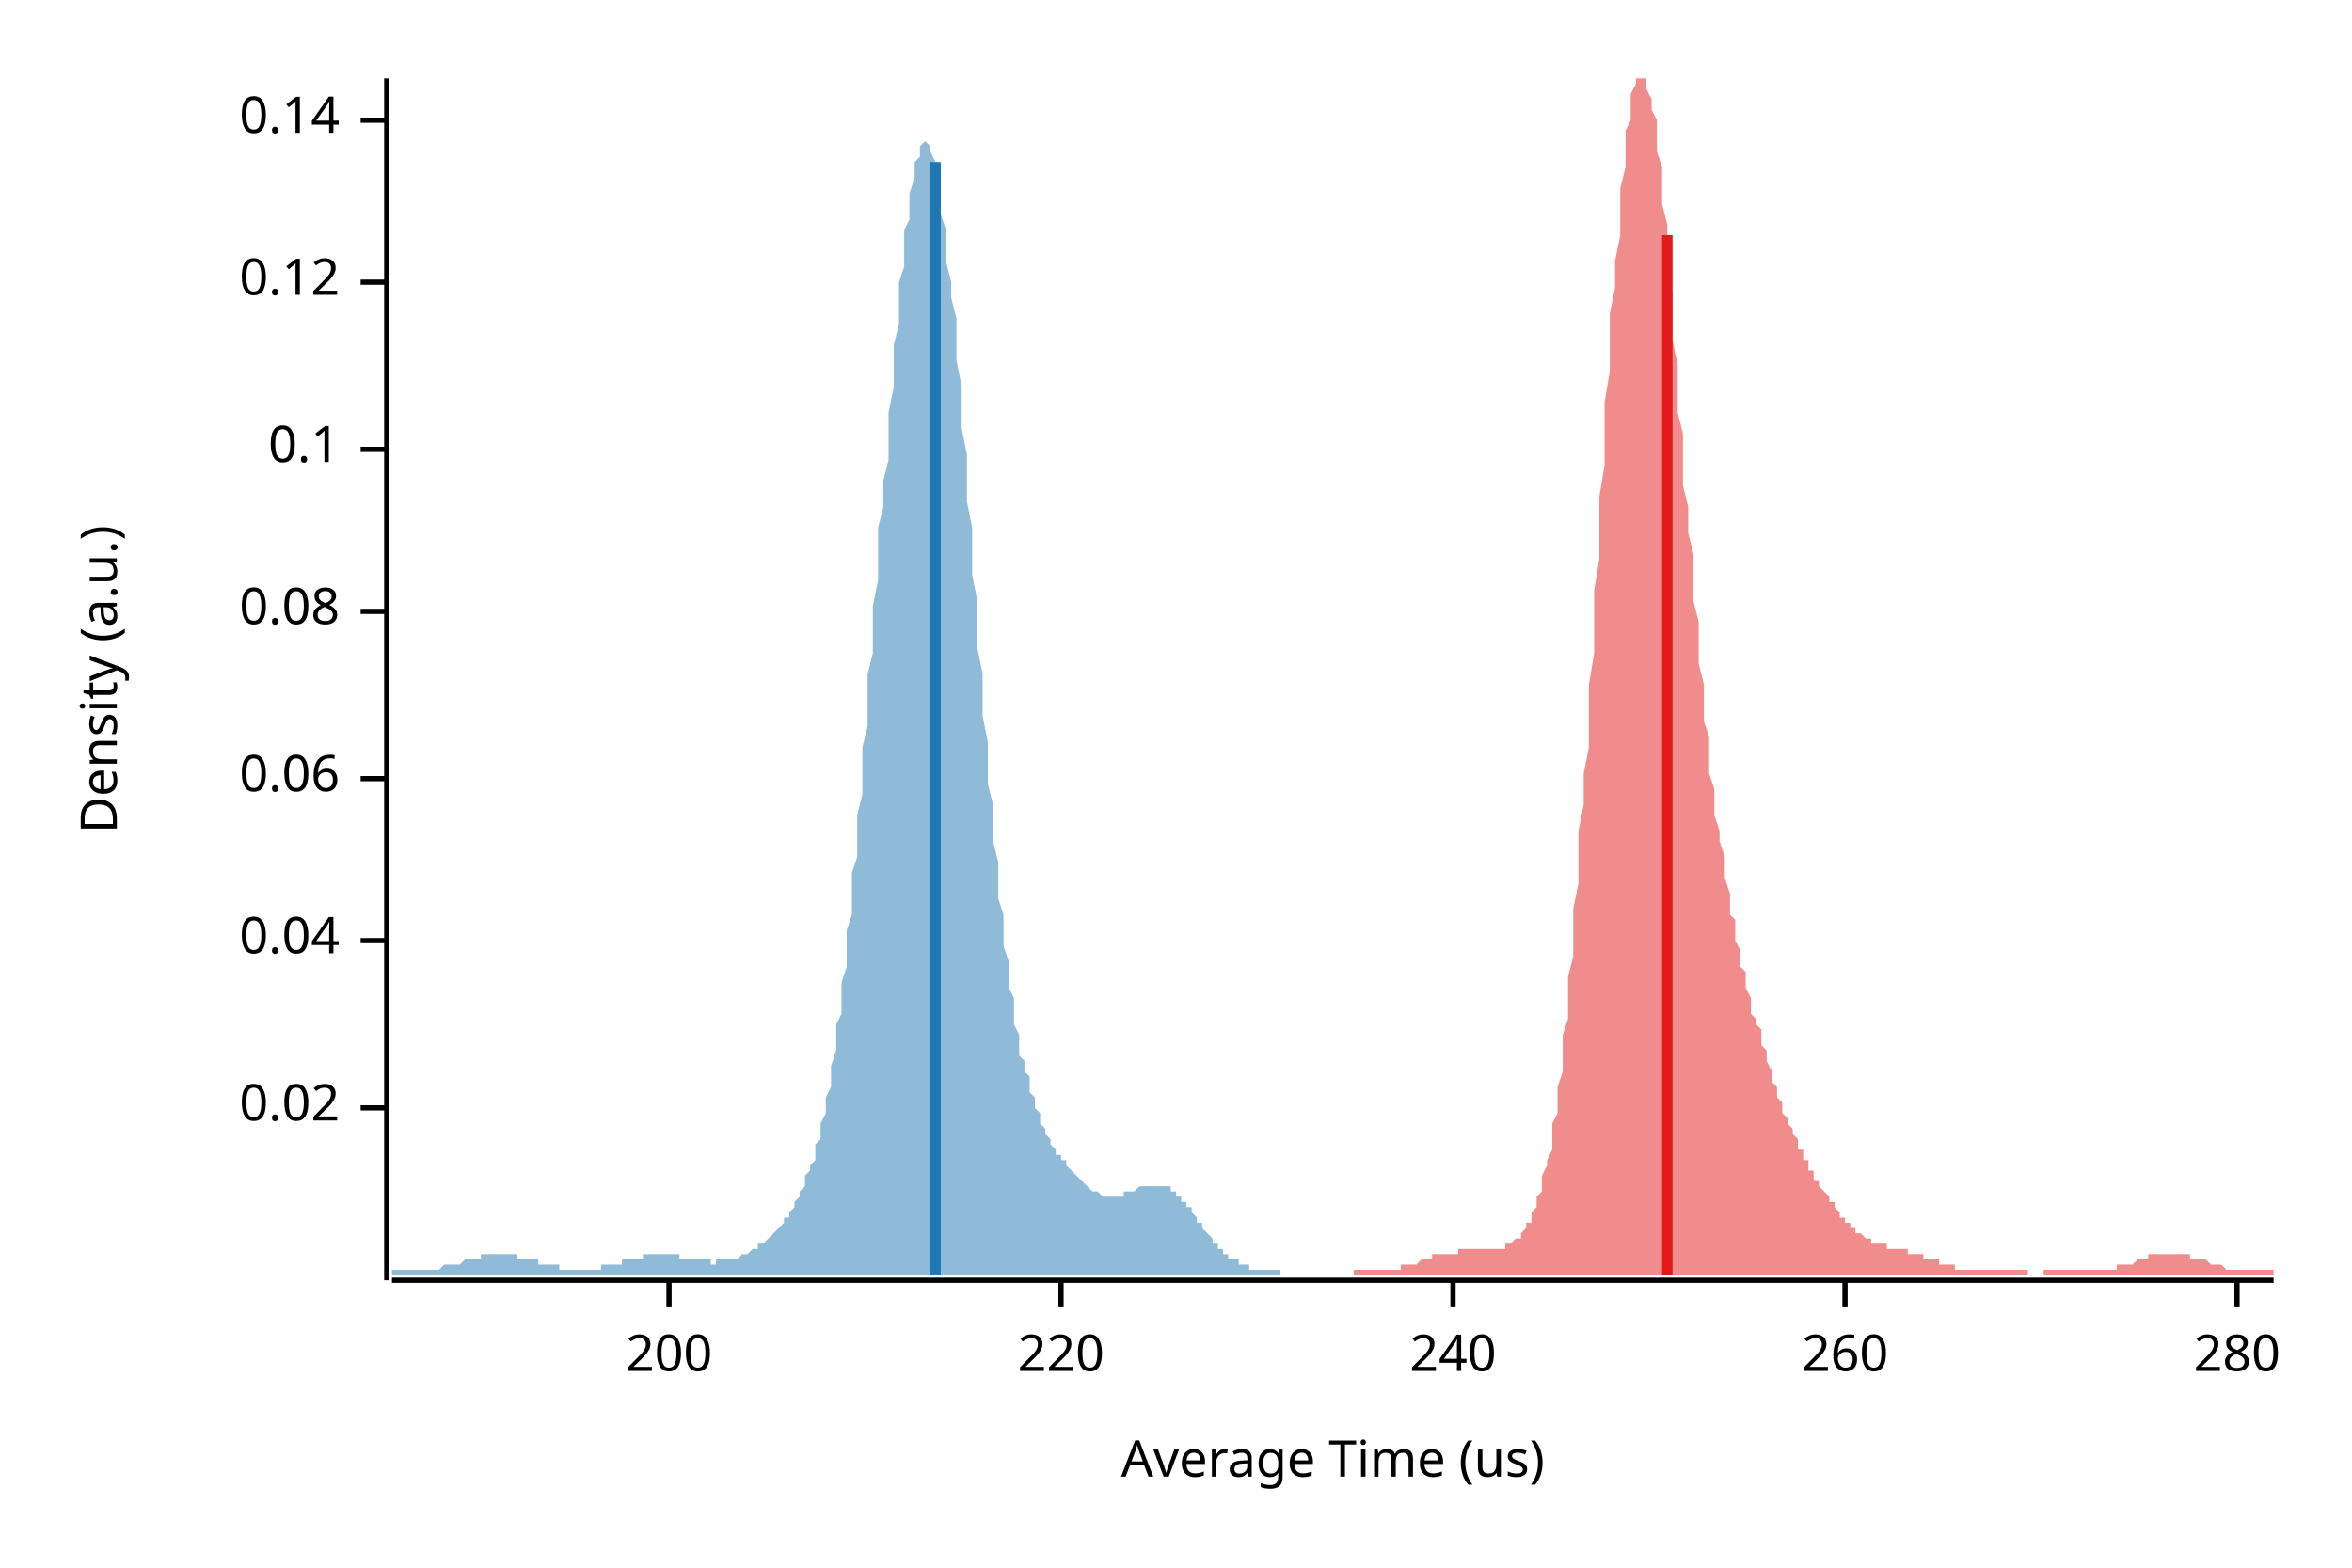
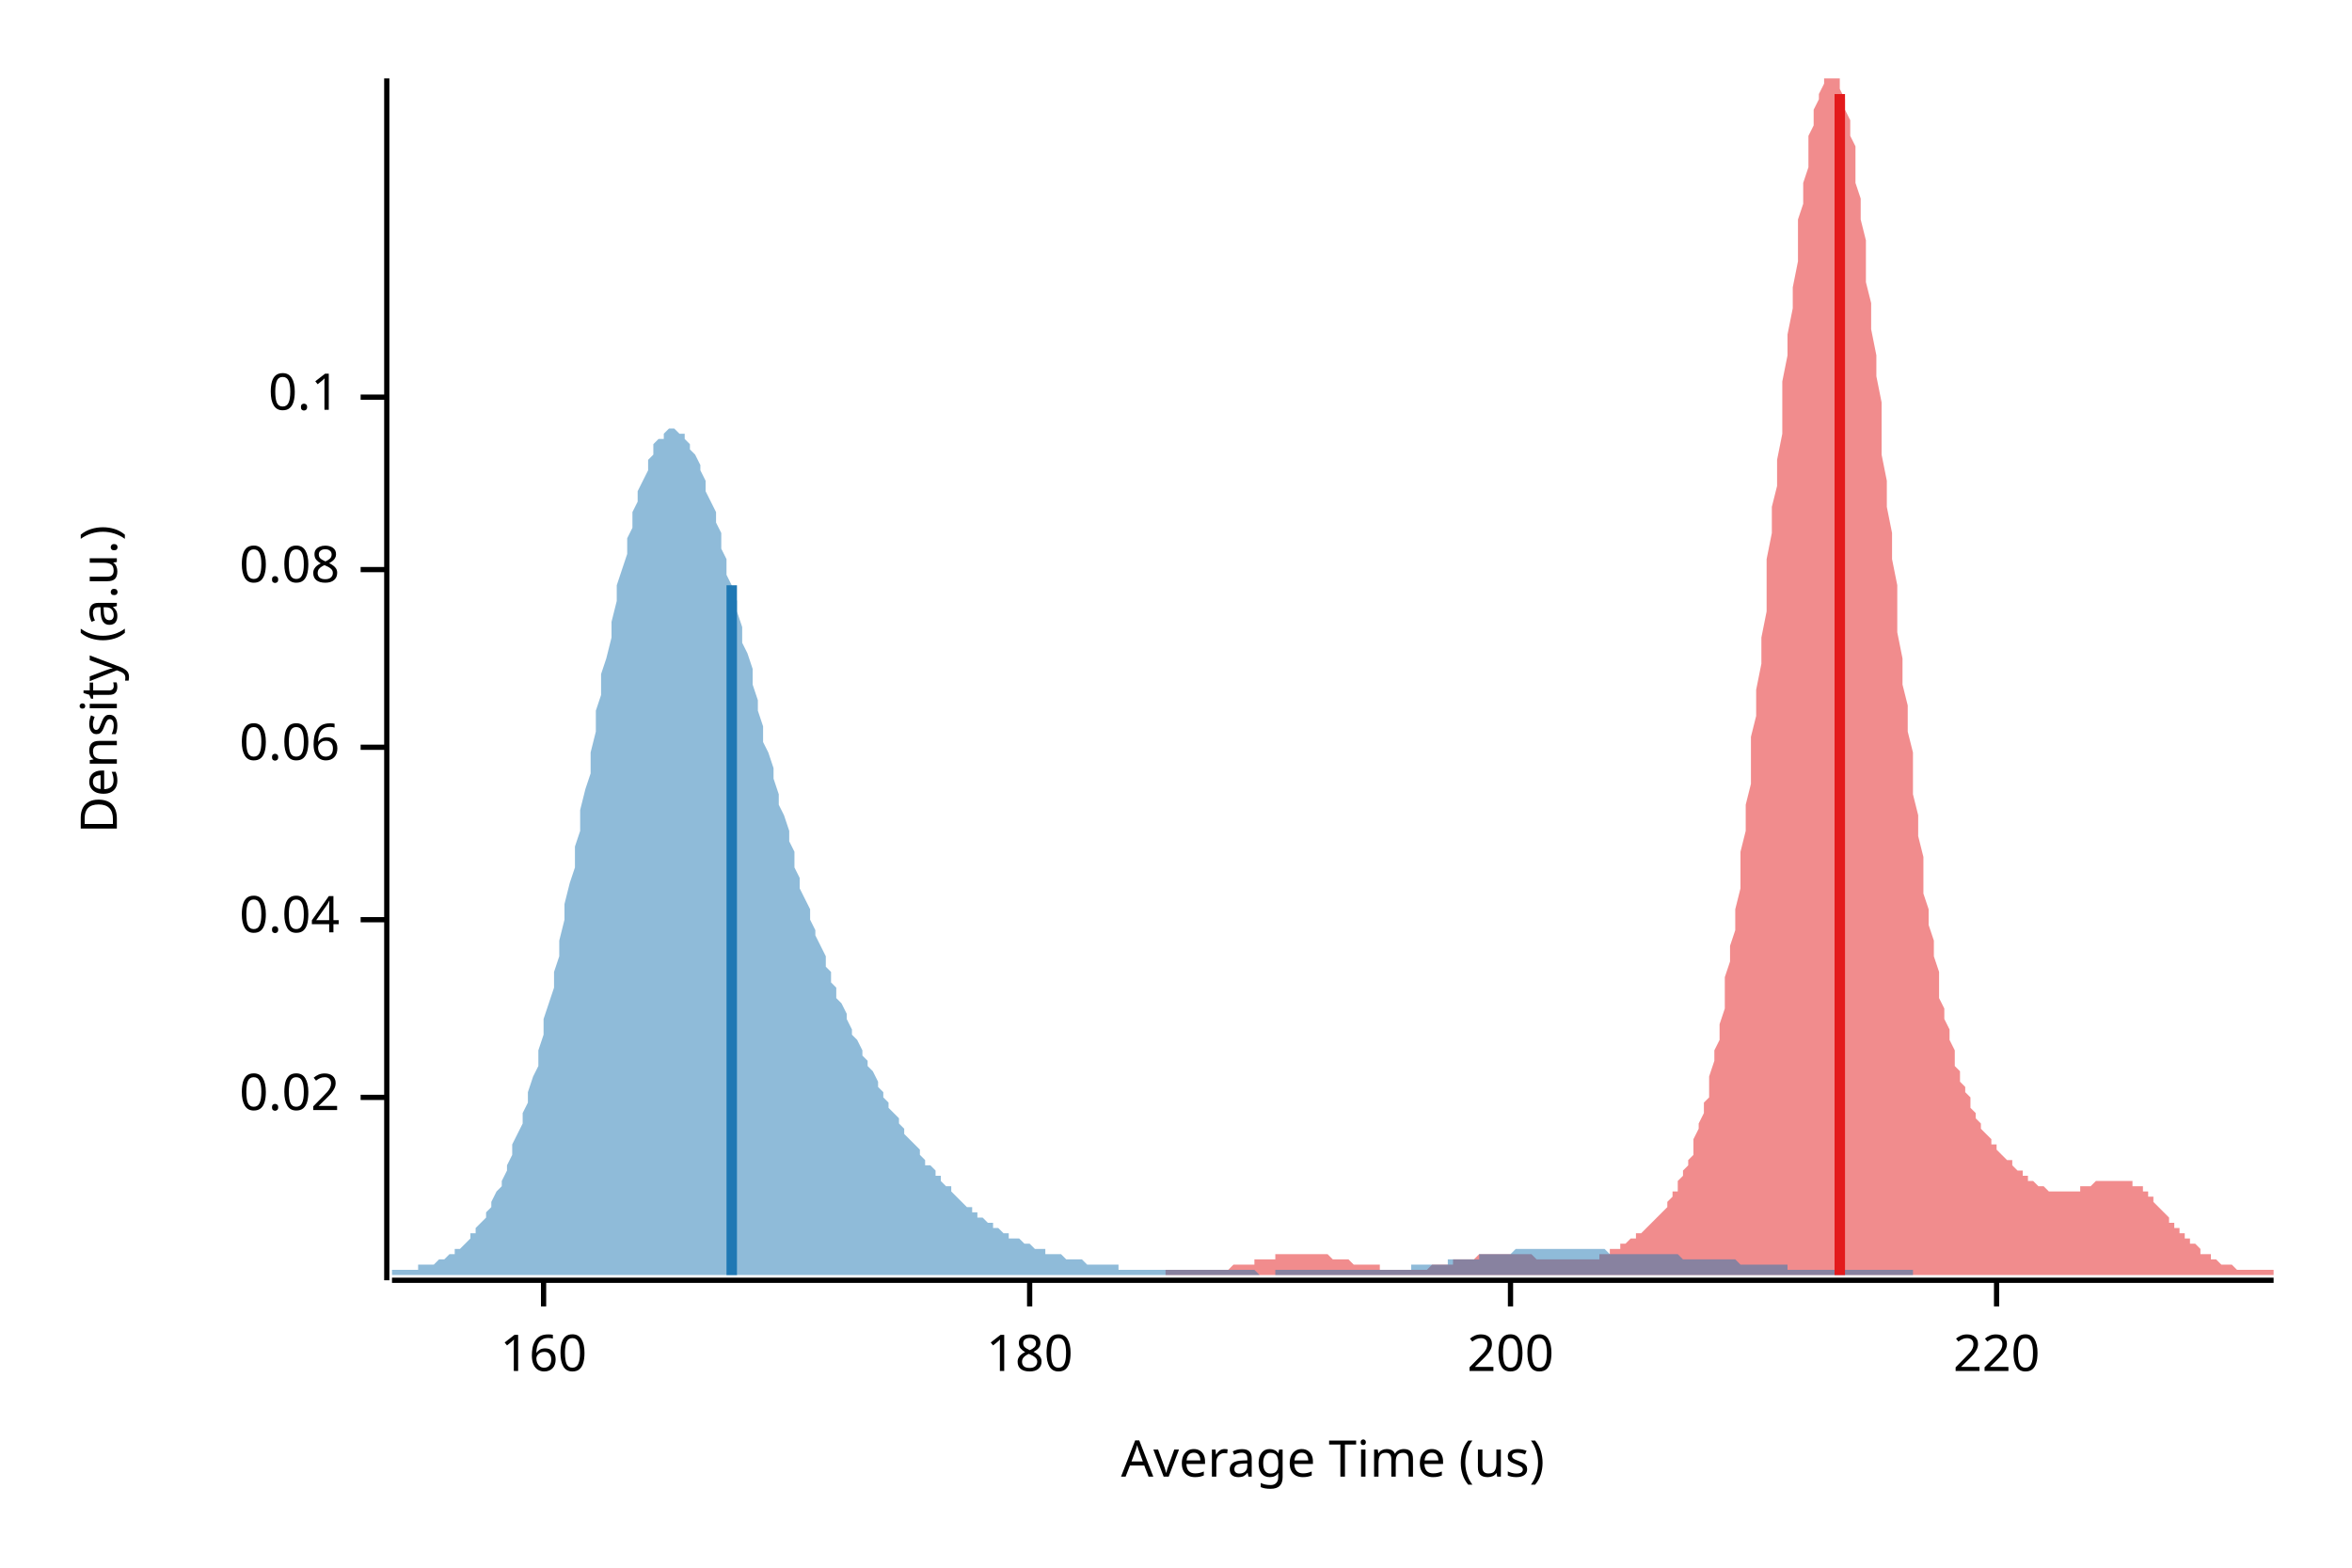
<svg xmlns="http://www.w3.org/2000/svg" width="450" height="300">
  <text x="15" y="130" dy="0.76em" text-anchor="middle" font-family="sans-serif" font-size="9.677" opacity="1" fill="#000000" transform="rotate(270, 15, 130)">
Density (a.u.)
</text>
  <text x="255" y="285" dy="-0.5ex" text-anchor="middle" font-family="sans-serif" font-size="9.677" opacity="1" fill="#000000">
Average Time (us)
</text>
  <polyline fill="none" opacity="1" stroke="#000000" stroke-width="1" points="74,15 74,245 " />
-   <text x="65" y="212" dy="0.5ex" text-anchor="end" font-family="sans-serif" font-size="9.677" opacity="1" fill="#000000">
+   <text x="65" y="210" dy="0.5ex" text-anchor="end" font-family="sans-serif" font-size="9.677" opacity="1" fill="#000000">
0.02
</text>
-   <polyline fill="none" opacity="1" stroke="#000000" stroke-width="1" points="69,212 74,212 " />
-   <text x="65" y="180" dy="0.5ex" text-anchor="end" font-family="sans-serif" font-size="9.677" opacity="1" fill="#000000">
+   <polyline fill="none" opacity="1" stroke="#000000" stroke-width="1" points="69,210 74,210 " />
+   <text x="65" y="176" dy="0.5ex" text-anchor="end" font-family="sans-serif" font-size="9.677" opacity="1" fill="#000000">
0.04
</text>
-   <polyline fill="none" opacity="1" stroke="#000000" stroke-width="1" points="69,180 74,180 " />
-   <text x="65" y="149" dy="0.5ex" text-anchor="end" font-family="sans-serif" font-size="9.677" opacity="1" fill="#000000">
+   <polyline fill="none" opacity="1" stroke="#000000" stroke-width="1" points="69,176 74,176 " />
+   <text x="65" y="143" dy="0.5ex" text-anchor="end" font-family="sans-serif" font-size="9.677" opacity="1" fill="#000000">
0.06
</text>
-   <polyline fill="none" opacity="1" stroke="#000000" stroke-width="1" points="69,149 74,149 " />
-   <text x="65" y="117" dy="0.5ex" text-anchor="end" font-family="sans-serif" font-size="9.677" opacity="1" fill="#000000">
+   <polyline fill="none" opacity="1" stroke="#000000" stroke-width="1" points="69,143 74,143 " />
+   <text x="65" y="109" dy="0.5ex" text-anchor="end" font-family="sans-serif" font-size="9.677" opacity="1" fill="#000000">
0.08
</text>
-   <polyline fill="none" opacity="1" stroke="#000000" stroke-width="1" points="69,117 74,117 " />
-   <text x="65" y="86" dy="0.5ex" text-anchor="end" font-family="sans-serif" font-size="9.677" opacity="1" fill="#000000">
+   <polyline fill="none" opacity="1" stroke="#000000" stroke-width="1" points="69,109 74,109 " />
+   <text x="65" y="76" dy="0.5ex" text-anchor="end" font-family="sans-serif" font-size="9.677" opacity="1" fill="#000000">
0.1
</text>
-   <polyline fill="none" opacity="1" stroke="#000000" stroke-width="1" points="69,86 74,86 " />
-   <text x="65" y="54" dy="0.5ex" text-anchor="end" font-family="sans-serif" font-size="9.677" opacity="1" fill="#000000">
- 0.12
+   <polyline fill="none" opacity="1" stroke="#000000" stroke-width="1" points="69,76 74,76 " />
+   <polyline fill="none" opacity="1" stroke="#000000" stroke-width="1" points="75,245 435,245 " />
+   <text x="104" y="255" dy="0.76em" text-anchor="middle" font-family="sans-serif" font-size="9.677" opacity="1" fill="#000000">
+ 160
</text>
-   <polyline fill="none" opacity="1" stroke="#000000" stroke-width="1" points="69,54 74,54 " />
-   <text x="65" y="23" dy="0.5ex" text-anchor="end" font-family="sans-serif" font-size="9.677" opacity="1" fill="#000000">
- 0.14
+   <polyline fill="none" opacity="1" stroke="#000000" stroke-width="1" points="104,245 104,250 " />
+   <text x="197" y="255" dy="0.76em" text-anchor="middle" font-family="sans-serif" font-size="9.677" opacity="1" fill="#000000">
+ 180
</text>
-   <polyline fill="none" opacity="1" stroke="#000000" stroke-width="1" points="69,23 74,23 " />
-   <polyline fill="none" opacity="1" stroke="#000000" stroke-width="1" points="75,245 435,245 " />
-   <text x="128" y="255" dy="0.76em" text-anchor="middle" font-family="sans-serif" font-size="9.677" opacity="1" fill="#000000">
+   <polyline fill="none" opacity="1" stroke="#000000" stroke-width="1" points="197,245 197,250 " />
+   <text x="289" y="255" dy="0.76em" text-anchor="middle" font-family="sans-serif" font-size="9.677" opacity="1" fill="#000000">
200
</text>
-   <polyline fill="none" opacity="1" stroke="#000000" stroke-width="1" points="128,245 128,250 " />
-   <text x="203" y="255" dy="0.76em" text-anchor="middle" font-family="sans-serif" font-size="9.677" opacity="1" fill="#000000">
+   <polyline fill="none" opacity="1" stroke="#000000" stroke-width="1" points="289,245 289,250 " />
+   <text x="382" y="255" dy="0.76em" text-anchor="middle" font-family="sans-serif" font-size="9.677" opacity="1" fill="#000000">
220
</text>
-   <polyline fill="none" opacity="1" stroke="#000000" stroke-width="1" points="203,245 203,250 " />
-   <text x="278" y="255" dy="0.76em" text-anchor="middle" font-family="sans-serif" font-size="9.677" opacity="1" fill="#000000">
- 240
- </text>
-   <polyline fill="none" opacity="1" stroke="#000000" stroke-width="1" points="278,245 278,250 " />
-   <text x="353" y="255" dy="0.76em" text-anchor="middle" font-family="sans-serif" font-size="9.677" opacity="1" fill="#000000">
- 260
- </text>
-   <polyline fill="none" opacity="1" stroke="#000000" stroke-width="1" points="353,245 353,250 " />
-   <text x="428" y="255" dy="0.76em" text-anchor="middle" font-family="sans-serif" font-size="9.677" opacity="1" fill="#000000">
- 280
- </text>
-   <polyline fill="none" opacity="1" stroke="#000000" stroke-width="1" points="428,245 428,250 " />
-   <polygon opacity="0.5" fill="#E31A1C" points="259,243 260,243 260,243 260,243 261,243 261,243 261,243 262,243 262,243 262,243 263,243 263,243 264,243 264,243 264,243 265,243 265,243 265,243 266,243 266,243 266,243 267,243 267,243 267,243 268,243 268,243 268,242 269,242 269,242 269,242 270,242 270,242 271,242 271,242 271,242 272,241 272,241 272,241 273,241 273,241 273,241 274,241 274,241 274,240 275,240 275,240 275,240 276,240 276,240 276,240 277,240 277,240 278,240 278,240 278,240 279,240 279,239 279,239 280,239 280,239 280,239 281,239 281,239 281,239 282,239 282,239 282,239 283,239 283,239 284,239 284,239 284,239 285,239 285,239 285,239 286,239 286,239 286,239 287,239 287,239 287,239 288,239 288,239 288,238 289,238 289,238 289,238 290,237 290,237 291,237 291,236 291,236 292,235 292,235 292,234 293,234 293,233 293,232 294,231 294,230 294,229 295,228 295,226 295,225 296,223 296,222 297,220 297,218 297,215 298,213 298,211 298,208 299,205 299,202 299,198 300,195 300,191 300,187 301,183 301,179 301,174 302,169 302,164 302,159 303,154 303,148 304,143 304,137 304,131 305,125 305,119 305,113 306,107 306,101 306,95 307,89 307,83 307,77 308,71 308,65 308,60 309,55 309,50 310,45 310,40 310,36 311,32 311,29 311,25 312,23 312,20 312,18 313,16 313,15 313,15 314,15 314,15 314,15 315,15 315,15 315,17 316,19 316,21 317,23 317,26 317,29 318,32 318,36 318,39 319,43 319,47 319,52 320,56 320,60 320,65 321,70 321,74 321,79 322,83 322,88 322,93 323,97 323,102 324,106 324,111 324,115 325,119 325,123 325,127 326,131 326,134 326,138 327,141 327,144 327,148 328,151 328,153 328,156 329,159 329,161 330,164 330,166 330,168 331,171 331,173 331,175 332,176 332,178 332,180 333,182 333,183 333,185 334,186 334,188 334,189 335,191 335,192 335,194 336,195 336,196 337,197 337,199 337,200 338,201 338,202 338,203 339,205 339,206 339,207 340,208 340,209 340,210 341,211 341,212 341,213 342,214 342,215 343,216 343,216 343,217 344,218 344,219 344,220 345,220 345,221 345,222 346,222 346,223 346,224 347,224 347,225 347,226 348,226 348,227 348,227 349,228 349,228 350,229 350,229 350,230 351,230 351,231 351,231 352,232 352,232 352,233 353,233 353,233 353,234 354,234 354,234 354,235 355,235 355,235 355,236 356,236 356,236 357,237 357,237 357,237 358,237 358,237 358,238 359,238 359,238 359,238 360,238 360,238 360,238 361,238 361,239 361,239 362,239 362,239 363,239 363,239 363,239 364,239 364,239 364,239 365,239 365,239 365,240 366,240 366,240 366,240 367,240 367,240 367,240 368,240 368,240 368,241 369,241 369,241 370,241 370,241 370,241 371,241 371,242 371,242 372,242 372,242 372,242 373,242 373,242 373,242 374,242 374,242 374,243 375,243 375,243 376,243 376,243 376,243 377,243 377,243 377,243 378,243 378,243 378,243 379,243 379,243 379,243 380,243 380,243 380,243 381,243 381,243 381,243 382,243 382,243 383,243 383,243 383,243 384,243 384,243 384,243 385,243 385,243 385,243 386,243 386,243 386,243 387,243 387,243 387,243 388,243 388,244 389,244 389,244 389,244 390,244 390,244 390,244 391,244 391,244 391,243 392,243 392,243 392,243 393,243 393,243 393,243 394,243 394,243 394,243 395,243 395,243 396,243 396,243 396,243 397,243 397,243 397,243 398,243 398,243 398,243 399,243 399,243 399,243 400,243 400,243 400,243 401,243 401,243 401,243 402,243 402,243 403,243 403,243 403,243 404,243 404,243 404,243 405,243 405,242 405,242 406,242 406,242 406,242 407,242 407,242 407,242 408,242 408,242 409,241 409,241 409,241 410,241 410,241 410,241 411,241 411,241 411,240 412,240 412,240 412,240 413,240 413,240 413,240 414,240 414,240 414,240 415,240 415,240 416,240 416,240 416,240 417,240 417,240 417,240 418,240 418,240 418,240 419,240 419,240 419,241 420,241 420,241 420,241 421,241 421,241 422,241 422,241 422,241 423,242 423,242 423,242 424,242 424,242 424,242 425,242 425,242 425,242 426,243 426,243 426,243 427,243 427,243 427,243 428,243 428,243 429,243 429,243 429,243 430,243 430,243 430,243 431,243 431,243 431,243 432,243 432,243 432,243 433,243 433,243 433,243 434,243 434,243 435,243 435,244 259,244 " />
-   <polygon opacity="0.5" fill="#1F78B4" points="75,243 75,243 75,243 76,243 76,243 76,243 77,243 77,243 77,243 78,243 78,243 78,243 79,243 79,243 79,243 80,243 80,243 80,243 81,243 81,243 81,243 82,243 82,243 82,243 83,243 83,243 83,243 84,243 84,243 84,243 85,242 85,242 85,242 86,242 86,242 86,242 87,242 87,242 87,242 88,242 88,242 89,241 89,241 89,241 90,241 90,241 90,241 91,241 91,241 91,241 92,241 92,241 92,240 93,240 93,240 93,240 94,240 94,240 94,240 95,240 95,240 95,240 96,240 96,240 96,240 97,240 97,240 97,240 98,240 98,240 98,240 99,240 99,241 99,241 100,241 100,241 100,241 101,241 101,241 102,241 102,241 102,241 103,241 103,242 103,242 104,242 104,242 104,242 105,242 105,242 105,242 106,242 106,242 106,242 107,242 107,243 107,243 108,243 108,243 108,243 109,243 109,243 109,243 110,243 110,243 110,243 111,243 111,243 111,243 112,243 112,243 112,243 113,243 113,243 113,243 114,243 114,243 114,243 115,243 115,242 116,242 116,242 116,242 117,242 117,242 117,242 118,242 118,242 118,242 119,242 119,242 119,241 120,241 120,241 120,241 121,241 121,241 121,241 122,241 122,241 122,241 123,241 123,240 123,240 124,240 124,240 124,240 125,240 125,240 125,240 126,240 126,240 126,240 127,240 127,240 127,240 128,240 128,240 129,240 129,240 129,240 130,240 130,240 130,241 131,241 131,241 131,241 132,241 132,241 132,241 133,241 133,241 133,241 134,241 134,241 134,241 135,241 135,241 135,241 136,241 136,241 136,242 137,242 137,242 137,241 138,241 138,241 138,241 139,241 139,241 139,241 140,241 140,241 140,241 141,241 141,241 141,241 142,240 142,240 143,240 143,240 143,240 144,239 144,239 144,239 145,239 145,239 145,238 146,238 146,238 146,238 147,237 147,237 147,237 148,236 148,236 148,236 149,235 149,235 149,235 150,234 150,234 150,233 151,233 151,232 151,232 152,231 152,230 152,230 153,229 153,228 153,228 154,227 154,226 154,225 155,224 155,223 156,222 156,221 156,219 157,218 157,217 157,215 158,213 158,212 158,210 159,208 159,206 159,204 160,201 160,199 160,196 161,194 161,191 161,188 162,185 162,181 162,178 163,175 163,171 163,167 164,164 164,160 164,156 165,152 165,147 165,143 166,139 166,134 166,129 167,125 167,120 167,116 168,111 168,106 168,101 169,97 169,92 170,88 170,83 170,79 171,74 171,70 171,66 172,62 172,58 172,54 173,51 173,48 173,44 174,42 174,39 174,37 175,34 175,33 175,31 176,30 176,29 176,28 177,27 177,27 177,27 178,28 178,28 178,29 179,31 179,32 179,34 180,36 180,39 180,41 181,44 181,47 181,50 182,54 182,57 183,61 183,65 183,69 184,74 184,78 184,82 185,87 185,92 185,96 186,101 186,106 186,110 187,115 187,119 187,124 188,129 188,133 188,137 189,142 189,146 189,150 190,154 190,158 190,161 191,165 191,169 191,172 192,175 192,178 192,181 193,184 193,187 193,189 194,191 194,194 194,196 195,198 195,200 195,202 196,203 196,205 197,206 197,208 197,209 198,210 198,211 198,212 199,213 199,214 199,215 200,216 200,216 200,217 201,218 201,218 201,219 202,220 202,220 202,221 203,221 203,222 203,222 204,222 204,223 204,223 205,224 205,224 205,224 206,225 206,225 206,225 207,226 207,226 207,226 208,227 208,227 208,227 209,228 209,228 210,228 210,228 210,228 211,229 211,229 211,229 212,229 212,229 212,229 213,229 213,229 213,229 214,229 214,229 214,229 215,229 215,229 215,228 216,228 216,228 216,228 217,228 217,228 217,228 218,227 218,227 218,227 219,227 219,227 219,227 220,227 220,227 220,227 221,227 221,227 221,227 222,227 222,227 222,227 223,227 223,227 224,227 224,228 224,228 225,228 225,228 225,229 226,229 226,229 226,230 227,230 227,231 227,231 228,231 228,232 228,232 229,233 229,233 229,234 230,234 230,235 230,235 231,236 231,236 231,236 232,237 232,237 232,238 233,238 233,238 233,239 234,239 234,239 234,240 235,240 235,240 235,241 236,241 236,241 237,241 237,241 237,242 238,242 238,242 238,242 239,242 239,242 239,243 240,243 240,243 240,243 241,243 241,243 241,243 242,243 242,243 242,243 243,243 243,243 243,243 244,243 244,243 244,243 245,243 245,243 245,244 75,244 " />
-   <polyline fill="none" opacity="1" stroke="#E31A1C" stroke-width="2" points="319,244 319,45 " />
-   <polyline fill="none" opacity="1" stroke="#1F78B4" stroke-width="2" points="179,244 179,31 " />
+   <polyline fill="none" opacity="1" stroke="#000000" stroke-width="1" points="382,245 382,250 " />
+   <polygon opacity="0.5" fill="#E31A1C" points="223,243 224,243 224,243 225,243 225,243 225,243 226,243 226,243 227,243 227,243 228,243 228,243 228,243 229,243 229,243 230,243 230,243 231,243 231,243 231,243 232,243 232,243 233,243 233,243 233,243 234,243 234,243 235,243 235,243 236,242 236,242 236,242 237,242 237,242 238,242 238,242 239,242 239,242 239,242 240,242 240,241 241,241 241,241 242,241 242,241 242,241 243,241 243,241 244,241 244,241 244,240 245,240 245,240 246,240 246,240 247,240 247,240 247,240 248,240 248,240 249,240 249,240 250,240 250,240 250,240 251,240 251,240 252,240 252,240 253,240 253,240 253,240 254,240 254,240 255,241 255,241 255,241 256,241 256,241 257,241 257,241 258,241 258,241 258,241 259,242 259,242 260,242 260,242 261,242 261,242 261,242 262,242 262,242 263,242 263,242 264,242 264,243 264,243 265,243 265,243 266,243 266,243 266,243 267,243 267,243 268,243 268,243 269,243 269,243 269,243 270,243 270,243 271,243 271,243 272,243 272,243 272,243 273,243 273,243 274,242 274,242 275,242 275,242 275,242 276,242 276,242 277,242 277,242 277,242 278,242 278,241 279,241 279,241 280,241 280,241 280,241 281,241 281,241 282,241 282,241 283,240 283,240 283,240 284,240 284,240 285,240 285,240 286,240 286,240 286,240 287,240 287,240 288,240 288,240 288,240 289,240 289,240 290,240 290,240 291,240 291,240 291,240 292,240 292,240 293,240 293,240 294,241 294,241 294,241 295,241 295,241 296,241 296,241 297,241 297,241 297,241 298,241 298,241 299,241 299,241 299,241 300,241 300,241 301,241 301,241 302,241 302,241 302,241 303,241 303,241 304,241 304,241 305,241 305,241 305,241 306,241 306,240 307,240 307,240 308,240 308,240 308,239 309,239 309,239 310,239 310,239 310,238 311,238 311,238 312,237 312,237 313,237 313,237 313,236 314,236 314,236 315,235 315,235 316,234 316,234 316,234 317,233 317,233 318,232 318,232 319,231 319,230 319,230 320,229 320,228 321,228 321,227 321,226 322,225 322,224 323,223 323,222 324,221 324,219 324,218 325,216 325,215 326,213 326,211 327,210 327,208 327,206 328,203 328,201 329,199 329,196 330,193 330,190 330,187 331,184 331,181 332,178 332,174 333,170 333,167 333,163 334,159 334,154 335,150 335,146 335,141 336,137 336,132 337,127 337,122 338,117 338,112 338,107 339,102 339,97 340,93 340,88 341,83 341,78 341,73 342,68 342,64 343,59 343,55 344,50 344,46 344,42 345,39 345,35 346,32 346,29 346,26 347,24 347,21 348,19 348,18 349,16 349,15 349,15 350,15 350,15 351,15 351,15 352,15 352,16 352,17 353,19 353,21 354,23 354,26 355,28 355,31 355,35 356,38 356,42 357,46 357,50 357,54 358,58 358,63 359,68 359,72 360,77 360,82 360,87 361,92 361,97 362,102 362,107 363,112 363,116 363,121 364,126 364,131 365,135 365,140 366,144 366,148 366,152 367,156 367,160 368,164 368,167 368,171 369,174 369,177 370,180 370,183 371,186 371,188 371,191 372,193 372,195 373,197 373,199 374,201 374,202 374,204 375,205 375,207 376,208 376,209 377,210 377,211 377,212 378,213 378,214 379,215 379,215 379,216 380,217 380,217 381,218 381,219 382,219 382,220 382,220 383,221 383,221 384,222 384,222 385,222 385,223 385,223 386,224 386,224 387,224 387,225 388,225 388,225 388,226 389,226 389,226 390,227 390,227 390,227 391,227 391,227 392,228 392,228 393,228 393,228 393,228 394,228 394,228 395,228 395,228 396,228 396,228 396,228 397,228 397,228 398,228 398,227 399,227 399,227 399,227 400,227 400,227 401,226 401,226 401,226 402,226 402,226 403,226 403,226 404,226 404,226 404,226 405,226 405,226 406,226 406,226 407,226 407,226 407,226 408,226 408,227 409,227 409,227 410,227 410,228 410,228 411,228 411,229 412,229 412,230 412,230 413,231 413,231 414,232 414,232 415,233 415,233 415,234 416,234 416,235 417,235 417,236 418,236 418,236 418,237 419,237 419,238 420,238 420,238 421,239 421,239 421,240 422,240 422,240 423,240 423,241 423,241 424,241 424,241 425,242 425,242 426,242 426,242 426,242 427,242 427,242 428,243 428,243 429,243 429,243 429,243 430,243 430,243 431,243 431,243 432,243 432,243 432,243 433,243 433,243 434,243 434,243 435,243 435,244 223,244 " />
+   <polygon opacity="0.5" fill="#1F78B4" points="75,243 75,243 76,243 76,243 77,243 77,243 78,243 79,243 79,243 80,243 80,242 81,242 82,242 82,242 83,242 83,242 84,241 84,241 85,241 86,240 86,240 87,240 87,239 88,239 89,238 89,238 90,237 90,236 91,236 91,235 92,234 93,233 93,232 94,231 94,230 95,228 96,227 96,226 97,224 97,223 98,221 98,219 99,217 100,215 100,213 101,211 101,209 102,206 103,204 103,201 104,198 104,195 105,192 106,189 106,186 107,183 107,180 108,176 108,173 109,169 110,166 110,162 111,159 111,155 112,151 113,148 113,144 114,140 114,136 115,133 115,129 116,126 117,122 117,119 118,115 118,112 119,109 120,106 120,103 121,101 121,98 122,96 122,94 123,92 124,90 124,88 125,87 125,85 126,84 127,84 127,83 128,82 128,82 129,82 129,82 130,83 131,83 131,84 132,85 132,86 133,87 134,89 134,90 135,92 135,94 136,96 137,98 137,100 138,102 138,105 139,107 139,110 140,112 141,115 141,117 142,120 142,123 143,125 144,128 144,131 145,134 145,136 146,139 146,142 147,144 148,147 148,149 149,152 149,154 150,156 151,159 151,161 152,163 152,166 153,168 153,170 154,172 155,174 155,176 156,178 156,179 157,181 158,183 158,185 159,186 159,188 160,189 160,191 161,192 162,194 162,195 163,197 163,198 164,199 165,201 165,202 166,203 166,204 167,205 168,207 168,208 169,209 169,210 170,211 170,212 171,213 172,214 172,215 173,216 173,217 174,218 175,219 175,219 176,220 176,221 177,222 177,223 178,223 179,224 179,225 180,225 180,226 181,227 182,227 182,228 183,229 183,229 184,230 184,230 185,231 186,231 186,232 187,232 187,233 188,233 189,234 189,234 190,234 190,235 191,235 192,236 192,236 193,236 193,237 194,237 194,237 195,237 196,238 196,238 197,238 197,238 198,239 199,239 199,239 200,239 200,240 201,240 201,240 202,240 203,240 203,240 204,241 204,241 205,241 206,241 206,241 207,241 207,241 208,242 208,242 209,242 210,242 210,242 211,242 211,242 212,242 213,242 213,242 214,242 214,243 215,243 215,243 216,243 217,243 217,243 218,243 218,243 219,243 220,243 220,243 221,243 221,243 222,243 223,243 223,243 224,243 224,243 225,243 225,243 226,243 227,243 227,243 228,243 228,243 229,243 230,243 230,243 231,243 231,243 232,243 232,243 233,243 234,243 234,243 235,243 235,243 236,243 237,243 237,243 238,243 238,243 239,243 239,243 240,243 241,244 241,244 242,244 242,244 243,244 244,244 244,243 245,243 245,243 246,243 246,243 247,243 248,243 248,243 249,243 249,243 250,243 251,243 251,243 252,243 252,243 253,243 254,243 254,243 255,243 255,243 256,243 256,243 257,243 258,243 258,243 259,243 259,243 260,243 261,243 261,243 262,243 262,243 263,243 263,243 264,243 265,243 265,243 266,243 266,243 267,243 268,243 268,243 269,243 269,243 270,243 270,242 271,242 272,242 272,242 273,242 273,242 274,242 275,242 275,242 276,242 276,242 277,242 277,241 278,241 279,241 279,241 280,241 280,241 281,241 282,241 282,241 283,241 283,240 284,240 285,240 285,240 286,240 286,240 287,240 287,240 288,240 289,240 289,240 290,239 290,239 291,239 292,239 292,239 293,239 293,239 294,239 294,239 295,239 296,239 296,239 297,239 297,239 298,239 299,239 299,239 300,239 300,239 301,239 301,239 302,239 303,239 303,239 304,239 304,239 305,239 306,239 306,239 307,239 307,239 308,240 309,240 309,240 310,240 310,240 311,240 311,240 312,240 313,240 313,240 314,240 314,240 315,240 316,240 316,240 317,240 317,240 318,240 318,240 319,240 320,240 320,240 321,240 321,240 322,241 323,241 323,241 324,241 324,241 325,241 325,241 326,241 327,241 327,241 328,241 328,241 329,241 330,241 330,241 331,241 331,241 332,241 332,241 333,242 334,242 334,242 335,242 335,242 336,242 337,242 337,242 338,242 338,242 339,242 340,242 340,242 341,242 341,242 342,242 342,243 343,243 344,243 344,243 345,243 345,243 346,243 347,243 347,243 348,243 348,243 349,243 349,243 350,243 351,243 351,243 352,243 352,243 353,243 354,243 354,243 355,243 355,243 356,243 356,243 357,243 358,243 358,243 359,243 359,243 360,243 361,243 361,243 362,243 362,243 363,243 363,243 364,243 365,243 365,243 366,243 366,243 366,244 75,244 " />
+   <polyline fill="none" opacity="1" stroke="#E31A1C" stroke-width="2" points="352,244 352,18 " />
+   <polyline fill="none" opacity="1" stroke="#1F78B4" stroke-width="2" points="140,244 140,112 " />
</svg>
